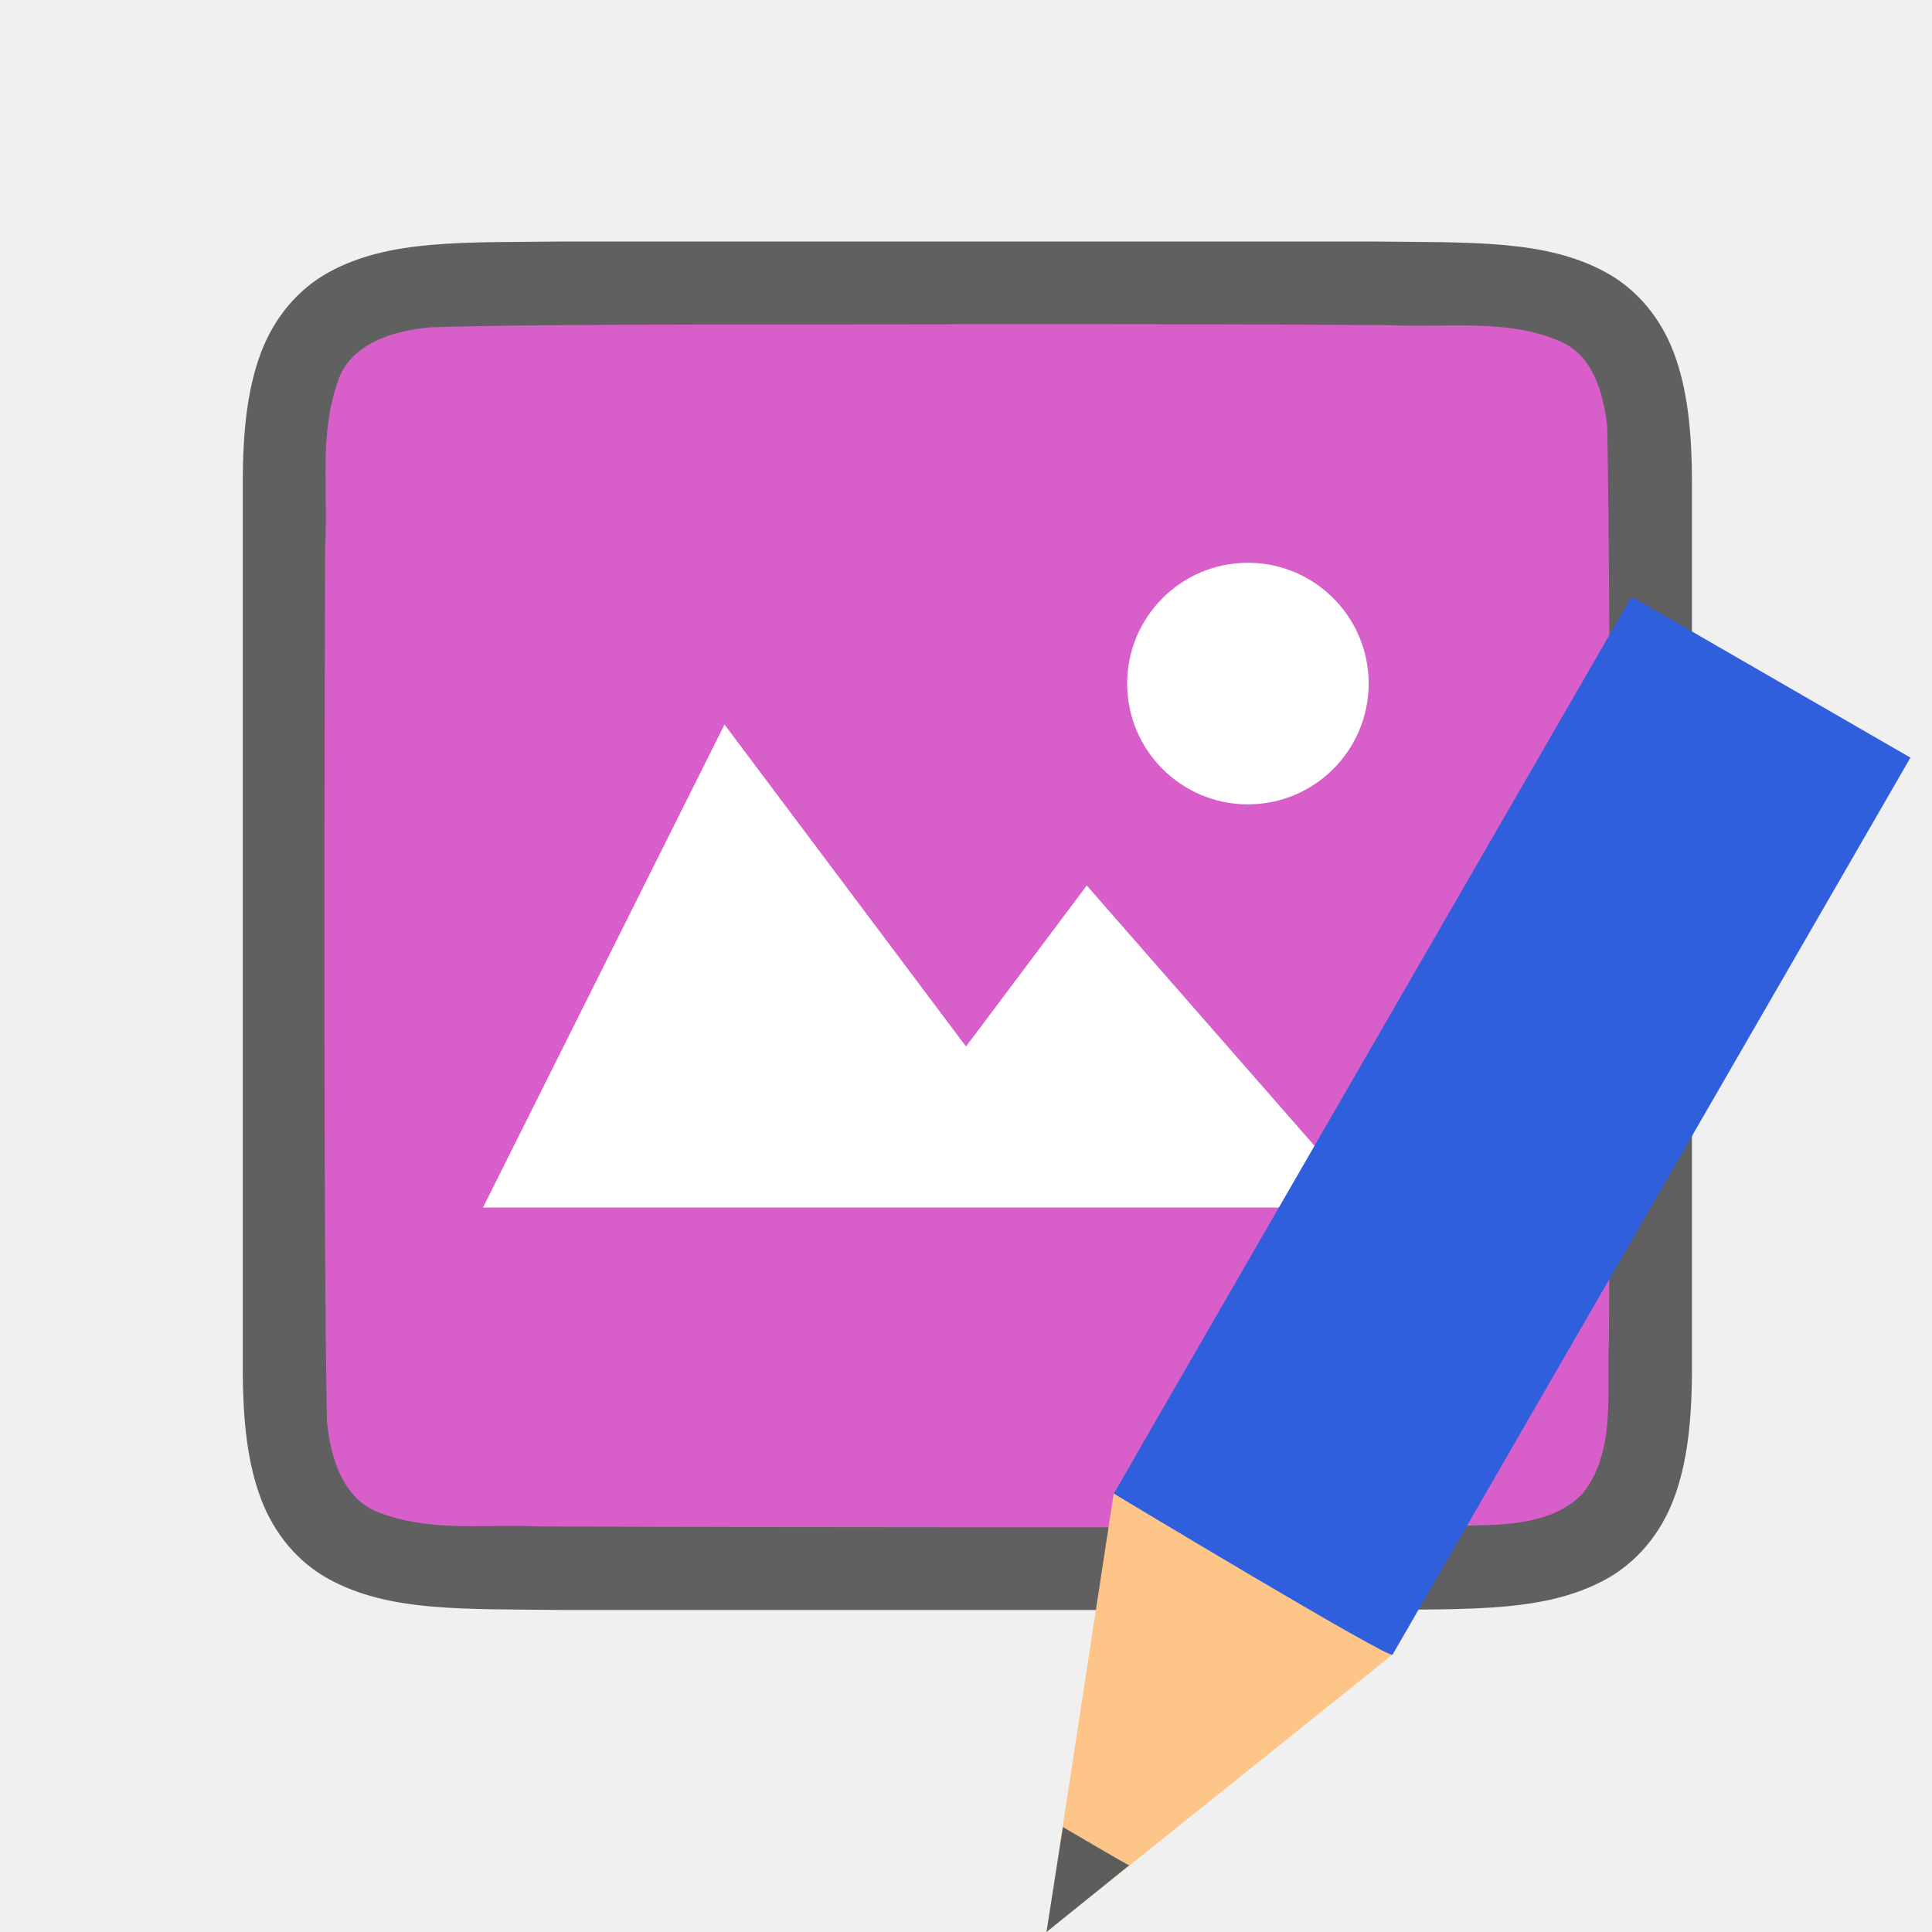
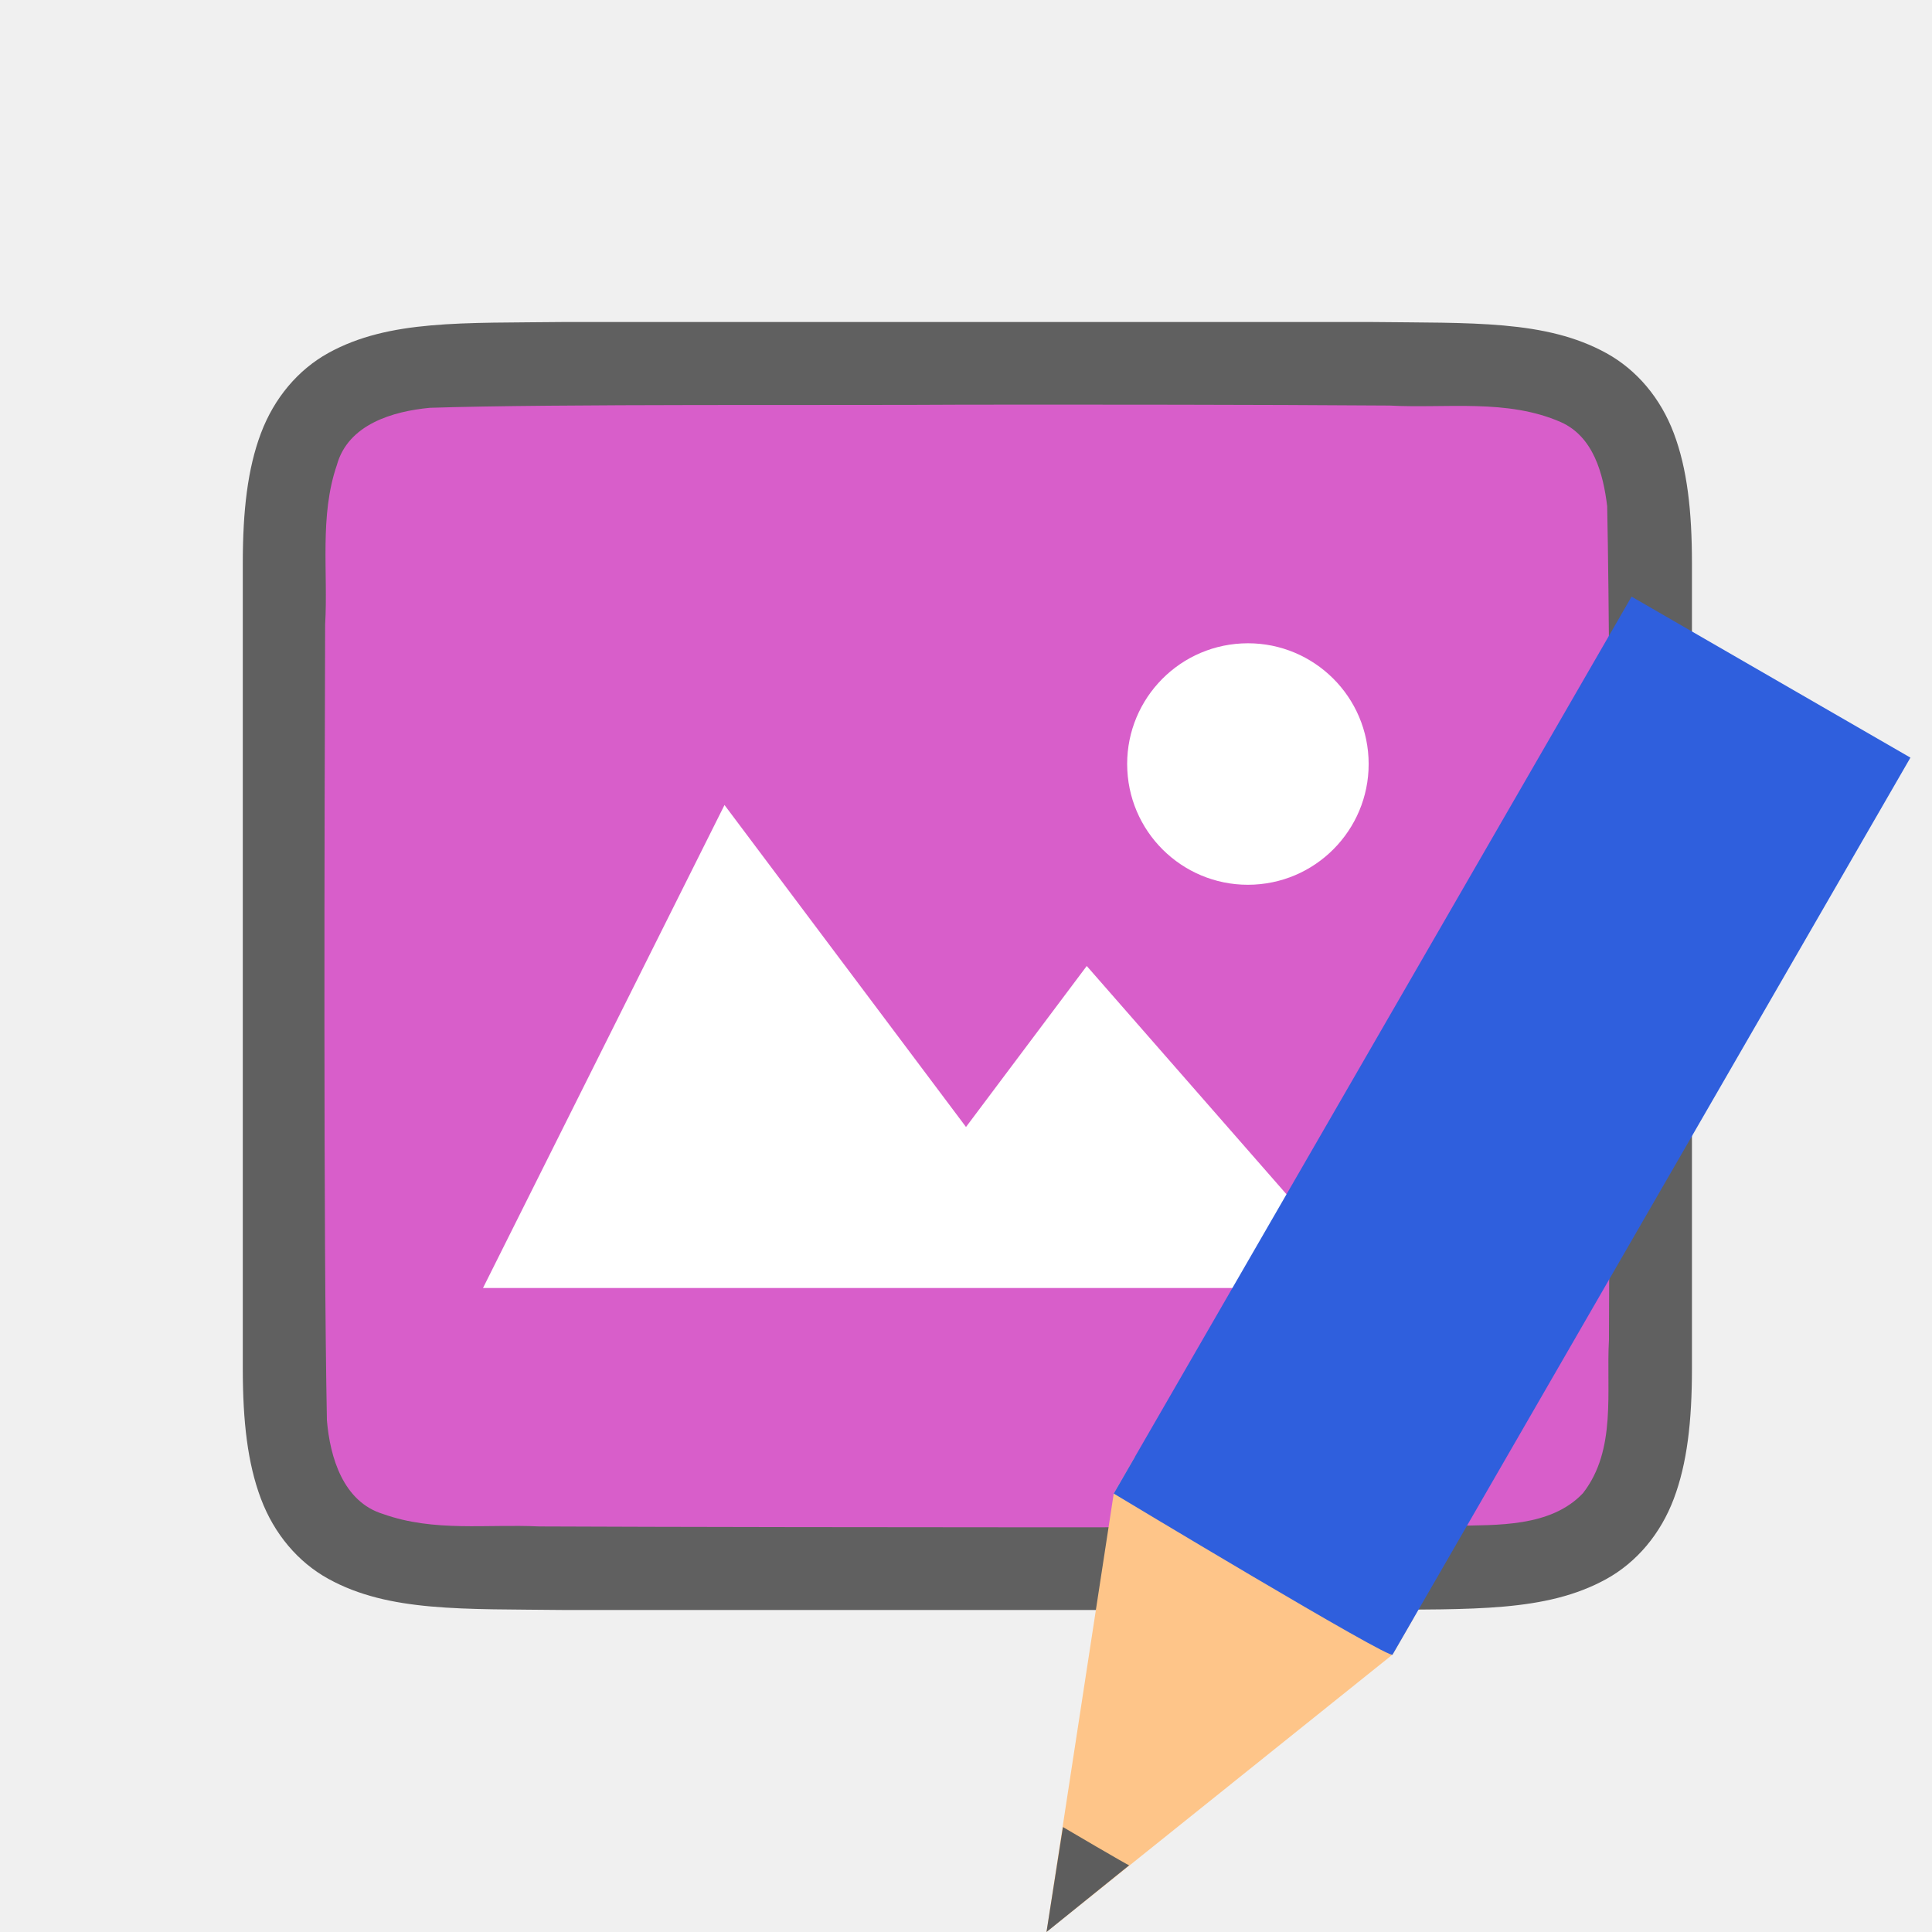
<svg xmlns="http://www.w3.org/2000/svg" viewBox="0 0 24 24" version="1.1" id="svg4">
  <defs id="defs8" />
-   <path id="path4237-1" d="m 7.011,3 c -1.258,0.015 -2.179,-0.031 -2.932,0.385 -0.376,0.208 -0.673,0.559 -0.838,0.998 -0.165,0.439 -0.225,0.96 -0.225,1.617 v 1.488 9.512 c 0,0.658 0.06,1.179 0.225,1.617 0.165,0.439 0.462,0.789 0.838,0.996 0.753,0.415 1.674,0.372 2.932,0.387 h 0.002 10.006 0.004 c 1.258,-0.015 2.179,0.031 2.932,-0.385 0.376,-0.208 0.673,-0.559 0.838,-0.998 0.165,-0.439 0.225,-0.96 0.225,-1.617 V 7.467 6 c 0,-0.658 -0.06,-1.179 -0.225,-1.617 -0.165,-0.439 -0.462,-0.789 -0.838,-0.996 -0.753,-0.415 -1.674,-0.372 -2.932,-0.387 h -0.002 -10.006 z" style="font-style:normal;font-variant:normal;font-weight:normal;font-stretch:normal;font-size:15px;line-height:125%;font-family:Ubuntu;-inkscape-font-specification:Ubuntu;text-align:center;letter-spacing:0px;word-spacing:0px;writing-mode:lr-tb;text-anchor:middle;display:inline;opacity:0.6;fill:#000000;fill-opacity:1;stroke:none;stroke-width:1" />
-   <path id="path1993" d="m 12,4.027 c -1.557,0.011 -5.11,-0.012 -6.66,0.039 -0.461,0.043 -1.016,0.206 -1.155,0.71 -0.219,0.635 -0.108,1.334 -0.146,1.982 -0.008,2.297 -0.023,8.597 0.022,10.886 0.039,0.462 0.203,1.013 0.699,1.164 0.632,0.225 1.284,0.123 1.936,0.154 1.424,0.007 4.851,0.011 6.276,0.011 1.705,3.5e-4 3.408,-0.005 5.107,-0.019 0.512,-0.012 1.184,0.02 1.585,-0.405 0.421,-0.54 0.287,-1.268 0.323,-1.904 0.012,-2.444 0.028,-8.911 -0.022,-11.357 -0.049,-0.402 -0.17,-0.863 -0.575,-1.044 C 18.721,3.95 17.963,4.076 17.263,4.039 15.509,4.027 13.754,4.026 12,4.027 Z" style="opacity:1;vector-effect:none;fill:#d85eca;fill-opacity:1;stroke:none;stroke-width:1;stroke-linecap:round;stroke-linejoin:bevel;stroke-miterlimit:4;stroke-dasharray:none;stroke-dashoffset:0;stroke-opacity:1" />
-   <path style="color:#000000;display:inline;overflow:visible;visibility:visible;opacity:1;fill:#ffffff;fill-opacity:1;fill-rule:nonzero;stroke:none;stroke-width:18.285;marker:none;enable-background:accumulate" d="M 9,9 6,15 H 17 L 13.5,11 12,13 Z" id="path1099" />
-   <path style="opacity:1;vector-effect:none;fill:#ffffff;fill-opacity:1;stroke:none;stroke-width:3;stroke-linecap:round;stroke-linejoin:bevel;stroke-miterlimit:4;stroke-dasharray:none;stroke-dashoffset:0;stroke-opacity:1" id="path3397" d="M 17,8.416 A 1.5,1.5 0 0 1 15.578,9.99 1.5,1.5 0 0 1 14.004,8.568 1.5,1.5 0 0 1 15.425,6.993 1.5,1.5 0 0 1 17,8.415" />
+   <path id="path4237-1" d="m 7.011,4 c -1.258,0.015 -2.179,-0.031 -2.932,0.385 -0.376,0.208 -0.673,0.559 -0.838,0.998 -0.165,0.439 -0.225,0.96 -0.225,1.617 v 1.488 8.512 c 0,0.658 0.06,1.179 0.225,1.617 0.165,0.439 0.462,0.789 0.838,0.996 0.753,0.415 1.674,0.372 2.932,0.387 h 0.002 10.006 0.004 c 1.258,-0.015 2.179,0.031 2.932,-0.385 0.376,-0.208 0.673,-0.559 0.838,-0.998 0.165,-0.439 0.225,-0.96 0.225,-1.617 V 8.467 7 c 0,-0.658 -0.06,-1.179 -0.225,-1.617 -0.165,-0.439 -0.462,-0.789 -0.838,-0.996 -0.753,-0.415 -1.674,-0.372 -2.932,-0.387 h -0.002 -10.006 z" style="font-style:normal;font-variant:normal;font-weight:normal;font-stretch:normal;font-size:15px;line-height:125%;font-family:Ubuntu;-inkscape-font-specification:Ubuntu;text-align:center;letter-spacing:0px;word-spacing:0px;writing-mode:lr-tb;text-anchor:middle;display:inline;opacity:0.6;fill:#000000;fill-opacity:1;stroke:none;stroke-width:1" />
+   <path id="path1993" d="m 12,5.027 c -1.557,0.011 -5.11,-0.012 -6.66,0.039 -0.461,0.043 -1.016,0.206 -1.155,0.71 -0.219,0.635 -0.108,1.334 -0.146,1.982 -0.008,2.297 -0.023,7.596 0.022,9.886 0.039,0.462 0.203,1.013 0.699,1.164 0.632,0.225 1.284,0.123 1.936,0.154 1.424,0.007 4.851,0.011 6.276,0.011 1.705,3.5e-4 3.408,-0.005 5.107,-0.019 0.512,-0.012 1.184,0.02 1.585,-0.405 0.421,-0.54 0.287,-1.268 0.323,-1.904 0.012,-2.444 0.028,-7.911 -0.022,-10.357 -0.049,-0.402 -0.17,-0.863 -0.575,-1.044 C 18.721,4.95 17.963,5.076 17.263,5.038 15.509,5.026 13.754,5.026 12,5.027 Z" style="opacity:1;vector-effect:none;fill:#d85eca;fill-opacity:1;stroke:none;stroke-width:1;stroke-linecap:round;stroke-linejoin:bevel;stroke-miterlimit:4;stroke-dasharray:none;stroke-dashoffset:0;stroke-opacity:1" />
+   <path style="color:#000000;display:inline;overflow:visible;visibility:visible;opacity:1;fill:#ffffff;fill-opacity:1;fill-rule:nonzero;stroke:none;stroke-width:18.285;marker:none;enable-background:accumulate" d="M 9,10 6,16 h 11 l -3.5,-4 -1.5,2 z" id="path1099" />
+   <path style="opacity:1;vector-effect:none;fill:#ffffff;fill-opacity:1;stroke:none;stroke-width:3;stroke-linecap:round;stroke-linejoin:bevel;stroke-miterlimit:4;stroke-dasharray:none;stroke-dashoffset:0;stroke-opacity:1" id="path3397" d="M 17,9.415 A 1.5,1.5 0 0 1 15.578,10.989 1.5,1.5 0 0 1 14.004,9.568 1.5,1.5 0 0 1 15.425,7.993 1.5,1.5 0 0 1 17,9.414" />
  <g style="display:inline;stroke-width:27.2;enable-background:new" transform="matrix(0.03808017,0.02198561,-0.02384508,0.04130087,-2.430794,-6.963289)" id="g1151-3">
    <path style="fill:#fec589;fill-opacity:1;stroke:none;stroke-width:27.2" d="M 701.484,292.832 656,400.493 610.516,292.832 v -11.064 h 90.969 z" id="path1145-6" />
    <path style="color:#000000;display:inline;overflow:visible;visibility:visible;fill:#5d5d5d;fill-opacity:1;fill-rule:nonzero;stroke:none;stroke-width:28.009;marker:none;enable-background:accumulate" d="m 645.198,374.677 10.803,25.817 10.803,-25.817 c 0.011,0.175 -21.605,0 -21.605,0 z" id="path1147-7" />
    <path style="fill:#2f5fdd;fill-opacity:1;stroke:none;stroke-width:27.2" d="m 610.516,292.832 c 0,0 91.989,1.586 90.969,0 V 23.057 h -90.969 z" id="path1149-5" />
  </g>
</svg>
